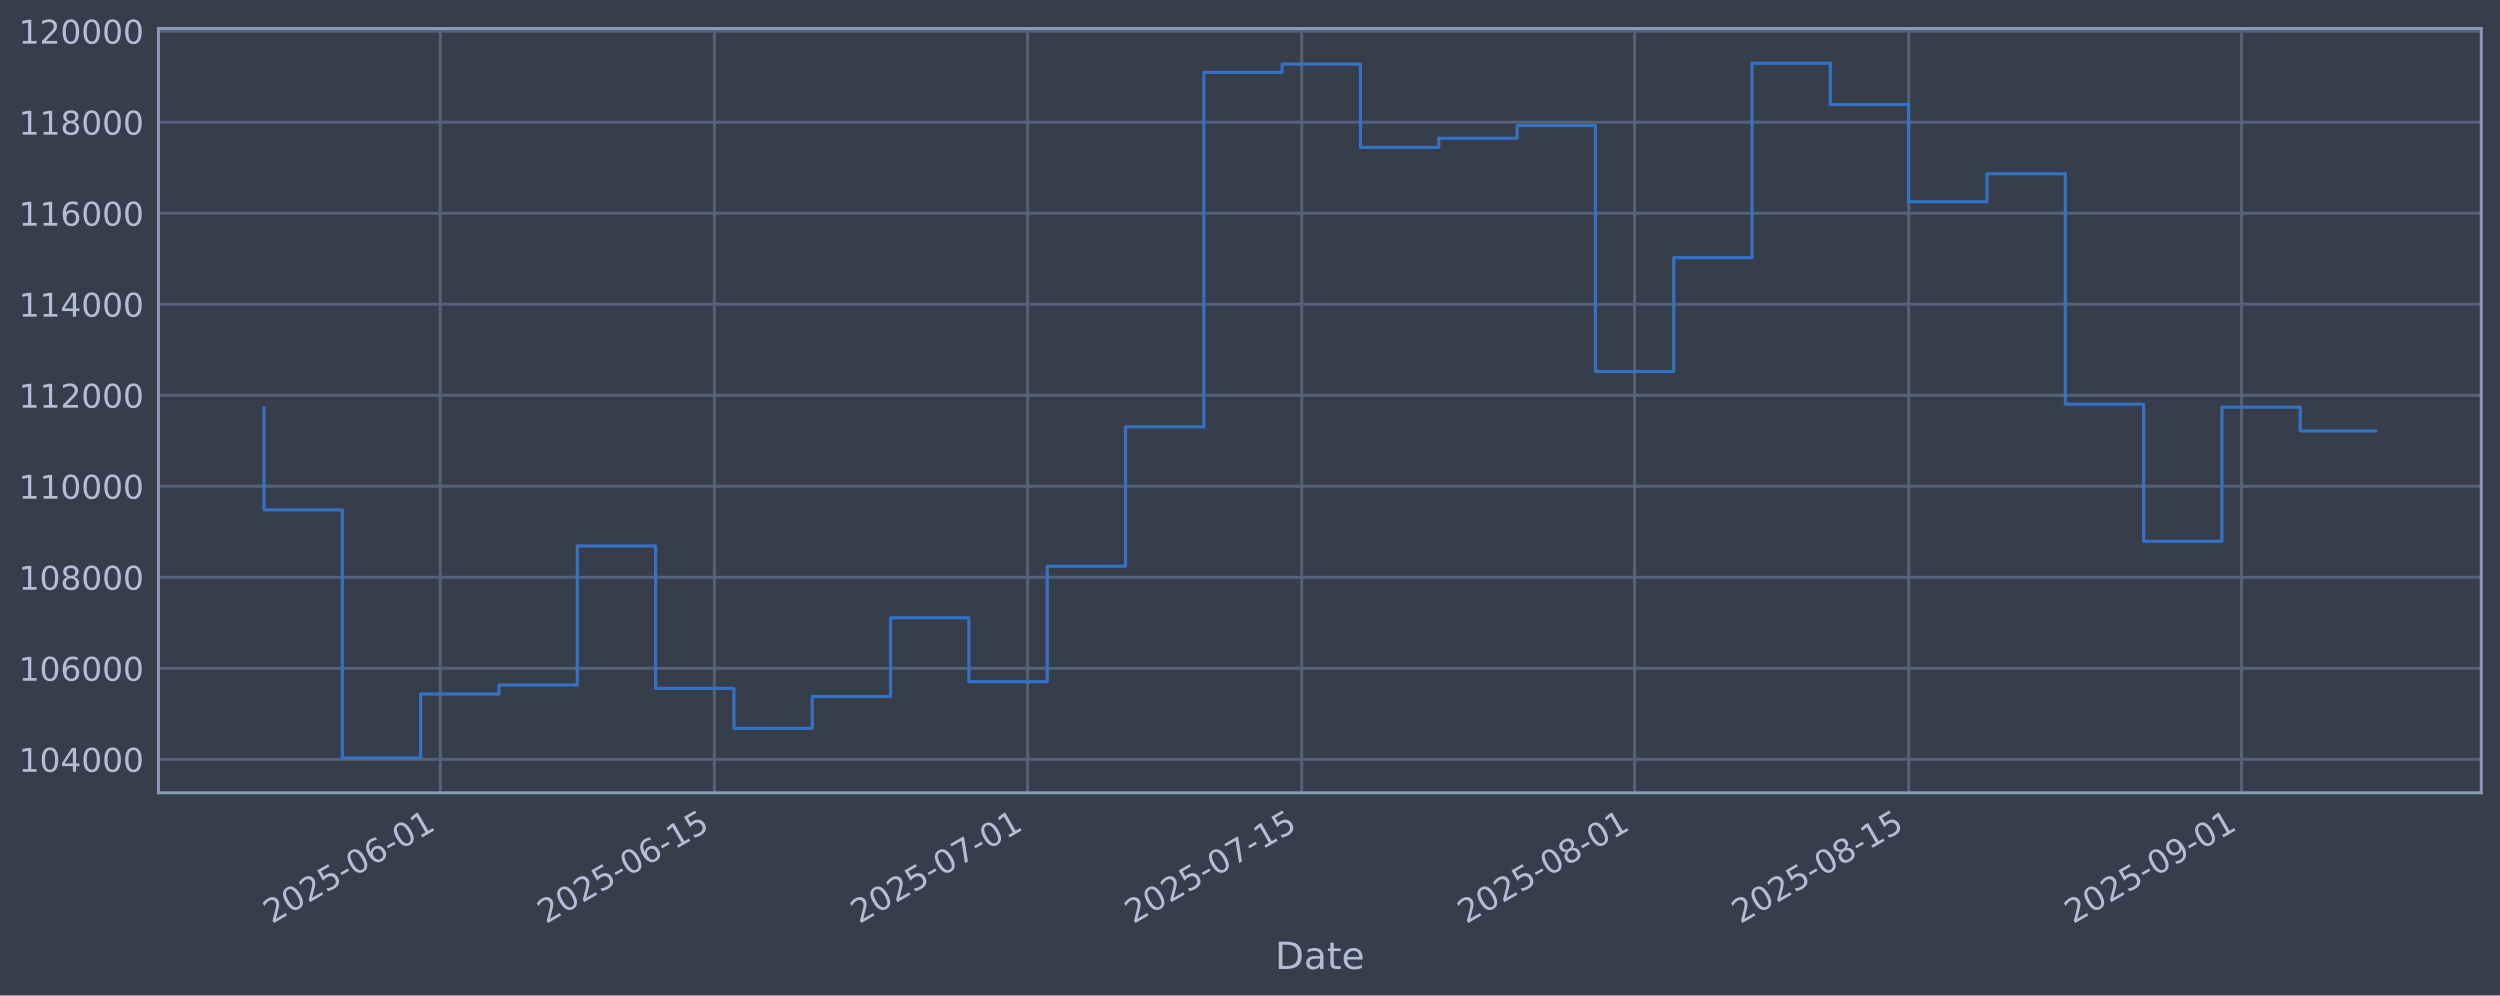
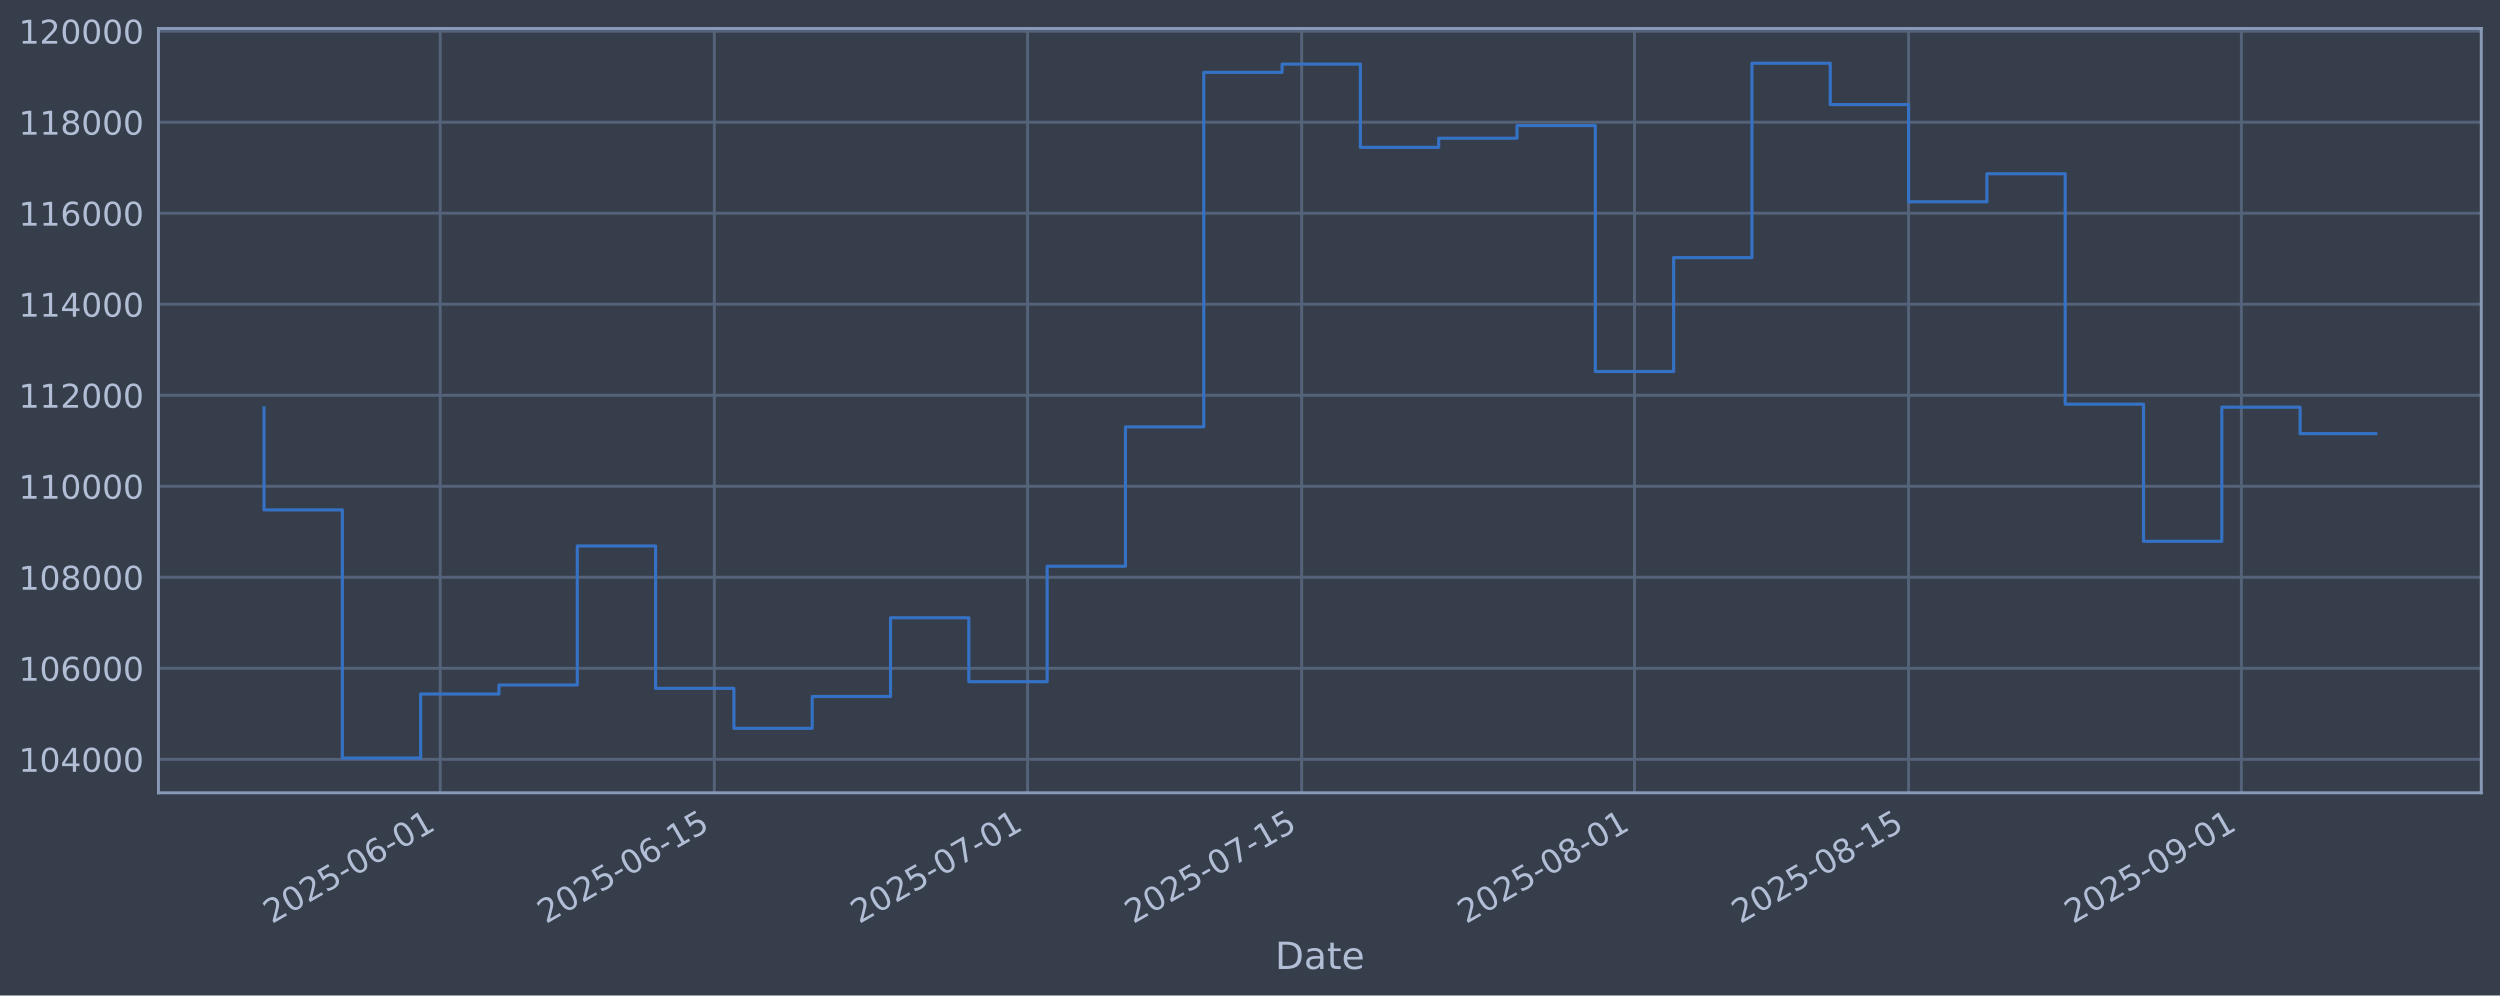
<svg xmlns="http://www.w3.org/2000/svg" xmlns:xlink="http://www.w3.org/1999/xlink" width="960.9pt" height="382.628pt" viewBox="0 0 960.9 382.628" version="1.1">
  <defs>
    <style type="text/css">*{stroke-linejoin: round; stroke-linecap: butt}</style>
  </defs>
  <g id="figure_1">
    <g id="patch_1">
      <path d="M 0 382.628  L 960.9 382.628  L 960.9 0  L 0 0  z " style="fill: #373e4b" />
    </g>
    <g id="axes_1">
      <g id="patch_2">
        <path d="M 60.901 304.718  L 953.701 304.718  L 953.701 10.958  L 60.901 10.958  z " style="fill: #373e4b" />
      </g>
      <g id="matplotlib.axis_1">
        <g id="xtick_1">
          <g id="line2d_1">
-             <path d="M 169.211 304.718  L 169.211 10.958  " clip-path="url(#p225daf256a)" style="fill: none; stroke: #546379; stroke-width: 1.12; stroke-linecap: square" />
+             <path d="M 169.207 304.718  L 169.207 10.958  " clip-path="url(#p43b094cf00)" style="fill: none; stroke: #546379; stroke-width: 1.12; stroke-linecap: square" />
          </g>
          <g id="line2d_2" />
          <g id="text_1">
-             <g style="fill: #b1bed6" transform="translate(104.4853 355.2226) rotate(-30) scale(0.126 -0.126)">
+             <g style="fill: #b1bed6" transform="translate(104.4813 355.2226) rotate(-30) scale(0.126 -0.126)">
              <defs>
                <path id="DejaVuSans-32" d="M 1228 531  L 3431 531  L 3431 0  L 469 0  L 469 531  Q 828 903 1448 1529  Q 2069 2156 2228 2338  Q 2531 2678 2651 2914  Q 2772 3150 2772 3378  Q 2772 3750 2511 3984  Q 2250 4219 1831 4219  Q 1534 4219 1204 4116  Q 875 4013 500 3803  L 500 4441  Q 881 4594 1212 4672  Q 1544 4750 1819 4750  Q 2544 4750 2975 4387  Q 3406 4025 3406 3419  Q 3406 3131 3298 2873  Q 3191 2616 2906 2266  Q 2828 2175 2409 1742  Q 1991 1309 1228 531  z " transform="scale(0.015625)" />
                <path id="DejaVuSans-30" d="M 2034 4250  Q 1547 4250 1301 3770  Q 1056 3291 1056 2328  Q 1056 1369 1301 889  Q 1547 409 2034 409  Q 2525 409 2770 889  Q 3016 1369 3016 2328  Q 3016 3291 2770 3770  Q 2525 4250 2034 4250  z M 2034 4750  Q 2819 4750 3233 4129  Q 3647 3509 3647 2328  Q 3647 1150 3233 529  Q 2819 -91 2034 -91  Q 1250 -91 836 529  Q 422 1150 422 2328  Q 422 3509 836 4129  Q 1250 4750 2034 4750  z " transform="scale(0.015625)" />
                <path id="DejaVuSans-35" d="M 691 4666  L 3169 4666  L 3169 4134  L 1269 4134  L 1269 2991  Q 1406 3038 1543 3061  Q 1681 3084 1819 3084  Q 2600 3084 3056 2656  Q 3513 2228 3513 1497  Q 3513 744 3044 326  Q 2575 -91 1722 -91  Q 1428 -91 1123 -41  Q 819 9 494 109  L 494 744  Q 775 591 1075 516  Q 1375 441 1709 441  Q 2250 441 2565 725  Q 2881 1009 2881 1497  Q 2881 1984 2565 2268  Q 2250 2553 1709 2553  Q 1456 2553 1204 2497  Q 953 2441 691 2322  L 691 4666  z " transform="scale(0.015625)" />
                <path id="DejaVuSans-2d" d="M 313 2009  L 1997 2009  L 1997 1497  L 313 1497  L 313 2009  z " transform="scale(0.015625)" />
                <path id="DejaVuSans-36" d="M 2113 2584  Q 1688 2584 1439 2293  Q 1191 2003 1191 1497  Q 1191 994 1439 701  Q 1688 409 2113 409  Q 2538 409 2786 701  Q 3034 994 3034 1497  Q 3034 2003 2786 2293  Q 2538 2584 2113 2584  z M 3366 4563  L 3366 3988  Q 3128 4100 2886 4159  Q 2644 4219 2406 4219  Q 1781 4219 1451 3797  Q 1122 3375 1075 2522  Q 1259 2794 1537 2939  Q 1816 3084 2150 3084  Q 2853 3084 3261 2657  Q 3669 2231 3669 1497  Q 3669 778 3244 343  Q 2819 -91 2113 -91  Q 1303 -91 875 529  Q 447 1150 447 2328  Q 447 3434 972 4092  Q 1497 4750 2381 4750  Q 2619 4750 2861 4703  Q 3103 4656 3366 4563  z " transform="scale(0.015625)" />
                <path id="DejaVuSans-31" d="M 794 531  L 1825 531  L 1825 4091  L 703 3866  L 703 4441  L 1819 4666  L 2450 4666  L 2450 531  L 3481 531  L 3481 0  L 794 0  L 794 531  z " transform="scale(0.015625)" />
              </defs>
              <use xlink:href="#DejaVuSans-32" />
              <use xlink:href="#DejaVuSans-30" transform="translate(63.62305 0)" />
              <use xlink:href="#DejaVuSans-32" transform="translate(127.2461 0)" />
              <use xlink:href="#DejaVuSans-35" transform="translate(190.8691 0)" />
              <use xlink:href="#DejaVuSans-2d" transform="translate(254.4922 0)" />
              <use xlink:href="#DejaVuSans-30" transform="translate(290.5762 0)" />
              <use xlink:href="#DejaVuSans-36" transform="translate(354.1992 0)" />
              <use xlink:href="#DejaVuSans-2d" transform="translate(417.8223 0)" />
              <use xlink:href="#DejaVuSans-30" transform="translate(453.9062 0)" />
              <use xlink:href="#DejaVuSans-31" transform="translate(517.5293 0)" />
            </g>
          </g>
        </g>
        <g id="xtick_2">
          <g id="line2d_3">
-             <path d="M 274.566 304.718  L 274.566 10.958  " clip-path="url(#p225daf256a)" style="fill: none; stroke: #546379; stroke-width: 1.12; stroke-linecap: square" />
+             <path d="M 274.556 304.718  L 274.556 10.958  " clip-path="url(#p43b094cf00)" style="fill: none; stroke: #546379; stroke-width: 1.12; stroke-linecap: square" />
          </g>
          <g id="line2d_4" />
          <g id="text_2">
-             <g style="fill: #b1bed6" transform="translate(209.8408 355.2226) rotate(-30) scale(0.126 -0.126)">
+             <g style="fill: #b1bed6" transform="translate(209.8306 355.2226) rotate(-30) scale(0.126 -0.126)">
              <use xlink:href="#DejaVuSans-32" />
              <use xlink:href="#DejaVuSans-30" transform="translate(63.62305 0)" />
              <use xlink:href="#DejaVuSans-32" transform="translate(127.2461 0)" />
              <use xlink:href="#DejaVuSans-35" transform="translate(190.8691 0)" />
              <use xlink:href="#DejaVuSans-2d" transform="translate(254.4922 0)" />
              <use xlink:href="#DejaVuSans-30" transform="translate(290.5762 0)" />
              <use xlink:href="#DejaVuSans-36" transform="translate(354.1992 0)" />
              <use xlink:href="#DejaVuSans-2d" transform="translate(417.8223 0)" />
              <use xlink:href="#DejaVuSans-31" transform="translate(453.9062 0)" />
              <use xlink:href="#DejaVuSans-35" transform="translate(517.5293 0)" />
            </g>
          </g>
        </g>
        <g id="xtick_3">
          <g id="line2d_5">
-             <path d="M 394.973 304.718  L 394.973 10.958  " clip-path="url(#p225daf256a)" style="fill: none; stroke: #546379; stroke-width: 1.12; stroke-linecap: square" />
+             <path d="M 394.955 304.718  L 394.955 10.958  " clip-path="url(#p43b094cf00)" style="fill: none; stroke: #546379; stroke-width: 1.12; stroke-linecap: square" />
          </g>
          <g id="line2d_6" />
          <g id="text_3">
-             <g style="fill: #b1bed6" transform="translate(330.2471 355.2226) rotate(-30) scale(0.126 -0.126)">
+             <g style="fill: #b1bed6" transform="translate(330.2297 355.2226) rotate(-30) scale(0.126 -0.126)">
              <defs>
                <path id="DejaVuSans-37" d="M 525 4666  L 3525 4666  L 3525 4397  L 1831 0  L 1172 0  L 2766 4134  L 525 4134  L 525 4666  z " transform="scale(0.015625)" />
              </defs>
              <use xlink:href="#DejaVuSans-32" />
              <use xlink:href="#DejaVuSans-30" transform="translate(63.62305 0)" />
              <use xlink:href="#DejaVuSans-32" transform="translate(127.2461 0)" />
              <use xlink:href="#DejaVuSans-35" transform="translate(190.8691 0)" />
              <use xlink:href="#DejaVuSans-2d" transform="translate(254.4922 0)" />
              <use xlink:href="#DejaVuSans-30" transform="translate(290.5762 0)" />
              <use xlink:href="#DejaVuSans-37" transform="translate(354.1992 0)" />
              <use xlink:href="#DejaVuSans-2d" transform="translate(417.8223 0)" />
              <use xlink:href="#DejaVuSans-30" transform="translate(453.9062 0)" />
              <use xlink:href="#DejaVuSans-31" transform="translate(517.5293 0)" />
            </g>
          </g>
        </g>
        <g id="xtick_4">
          <g id="line2d_7">
-             <path d="M 500.328 304.718  L 500.328 10.958  " clip-path="url(#p225daf256a)" style="fill: none; stroke: #546379; stroke-width: 1.12; stroke-linecap: square" />
+             <path d="M 500.304 304.718  L 500.304 10.958  " clip-path="url(#p43b094cf00)" style="fill: none; stroke: #546379; stroke-width: 1.12; stroke-linecap: square" />
          </g>
          <g id="line2d_8" />
          <g id="text_4">
-             <g style="fill: #b1bed6" transform="translate(435.6026 355.2226) rotate(-30) scale(0.126 -0.126)">
+             <g style="fill: #b1bed6" transform="translate(435.579 355.2226) rotate(-30) scale(0.126 -0.126)">
              <use xlink:href="#DejaVuSans-32" />
              <use xlink:href="#DejaVuSans-30" transform="translate(63.62305 0)" />
              <use xlink:href="#DejaVuSans-32" transform="translate(127.2461 0)" />
              <use xlink:href="#DejaVuSans-35" transform="translate(190.8691 0)" />
              <use xlink:href="#DejaVuSans-2d" transform="translate(254.4922 0)" />
              <use xlink:href="#DejaVuSans-30" transform="translate(290.5762 0)" />
              <use xlink:href="#DejaVuSans-37" transform="translate(354.1992 0)" />
              <use xlink:href="#DejaVuSans-2d" transform="translate(417.8223 0)" />
              <use xlink:href="#DejaVuSans-31" transform="translate(453.9062 0)" />
              <use xlink:href="#DejaVuSans-35" transform="translate(517.5293 0)" />
            </g>
          </g>
        </g>
        <g id="xtick_5">
          <g id="line2d_9">
-             <path d="M 628.26 304.718  L 628.26 10.958  " clip-path="url(#p225daf256a)" style="fill: none; stroke: #546379; stroke-width: 1.12; stroke-linecap: square" />
+             <path d="M 628.229 304.718  L 628.229 10.958  " clip-path="url(#p43b094cf00)" style="fill: none; stroke: #546379; stroke-width: 1.12; stroke-linecap: square" />
          </g>
          <g id="line2d_10" />
          <g id="text_5">
-             <g style="fill: #b1bed6" transform="translate(563.5343 355.2226) rotate(-30) scale(0.126 -0.126)">
+             <g style="fill: #b1bed6" transform="translate(563.503 355.2226) rotate(-30) scale(0.126 -0.126)">
              <defs>
                <path id="DejaVuSans-38" d="M 2034 2216  Q 1584 2216 1326 1975  Q 1069 1734 1069 1313  Q 1069 891 1326 650  Q 1584 409 2034 409  Q 2484 409 2743 651  Q 3003 894 3003 1313  Q 3003 1734 2745 1975  Q 2488 2216 2034 2216  z M 1403 2484  Q 997 2584 770 2862  Q 544 3141 544 3541  Q 544 4100 942 4425  Q 1341 4750 2034 4750  Q 2731 4750 3128 4425  Q 3525 4100 3525 3541  Q 3525 3141 3298 2862  Q 3072 2584 2669 2484  Q 3125 2378 3379 2068  Q 3634 1759 3634 1313  Q 3634 634 3220 271  Q 2806 -91 2034 -91  Q 1263 -91 848 271  Q 434 634 434 1313  Q 434 1759 690 2068  Q 947 2378 1403 2484  z M 1172 3481  Q 1172 3119 1398 2916  Q 1625 2713 2034 2713  Q 2441 2713 2670 2916  Q 2900 3119 2900 3481  Q 2900 3844 2670 4047  Q 2441 4250 2034 4250  Q 1625 4250 1398 4047  Q 1172 3844 1172 3481  z " transform="scale(0.015625)" />
              </defs>
              <use xlink:href="#DejaVuSans-32" />
              <use xlink:href="#DejaVuSans-30" transform="translate(63.62305 0)" />
              <use xlink:href="#DejaVuSans-32" transform="translate(127.2461 0)" />
              <use xlink:href="#DejaVuSans-35" transform="translate(190.8691 0)" />
              <use xlink:href="#DejaVuSans-2d" transform="translate(254.4922 0)" />
              <use xlink:href="#DejaVuSans-30" transform="translate(290.5762 0)" />
              <use xlink:href="#DejaVuSans-38" transform="translate(354.1992 0)" />
              <use xlink:href="#DejaVuSans-2d" transform="translate(417.8223 0)" />
              <use xlink:href="#DejaVuSans-30" transform="translate(453.9062 0)" />
              <use xlink:href="#DejaVuSans-31" transform="translate(517.5293 0)" />
            </g>
          </g>
        </g>
        <g id="xtick_6">
          <g id="line2d_11">
-             <path d="M 733.615 304.718  L 733.615 10.958  " clip-path="url(#p225daf256a)" style="fill: none; stroke: #546379; stroke-width: 1.12; stroke-linecap: square" />
+             <path d="M 733.578 304.718  L 733.578 10.958  " clip-path="url(#p43b094cf00)" style="fill: none; stroke: #546379; stroke-width: 1.12; stroke-linecap: square" />
          </g>
          <g id="line2d_12" />
          <g id="text_6">
-             <g style="fill: #b1bed6" transform="translate(668.8898 355.2226) rotate(-30) scale(0.126 -0.126)">
+             <g style="fill: #b1bed6" transform="translate(668.8523 355.2226) rotate(-30) scale(0.126 -0.126)">
              <use xlink:href="#DejaVuSans-32" />
              <use xlink:href="#DejaVuSans-30" transform="translate(63.62305 0)" />
              <use xlink:href="#DejaVuSans-32" transform="translate(127.2461 0)" />
              <use xlink:href="#DejaVuSans-35" transform="translate(190.8691 0)" />
              <use xlink:href="#DejaVuSans-2d" transform="translate(254.4922 0)" />
              <use xlink:href="#DejaVuSans-30" transform="translate(290.5762 0)" />
              <use xlink:href="#DejaVuSans-38" transform="translate(354.1992 0)" />
              <use xlink:href="#DejaVuSans-2d" transform="translate(417.8223 0)" />
              <use xlink:href="#DejaVuSans-31" transform="translate(453.9062 0)" />
              <use xlink:href="#DejaVuSans-35" transform="translate(517.5293 0)" />
            </g>
          </g>
        </g>
        <g id="xtick_7">
          <g id="line2d_13">
-             <path d="M 861.547 304.718  L 861.547 10.958  " clip-path="url(#p225daf256a)" style="fill: none; stroke: #546379; stroke-width: 1.12; stroke-linecap: square" />
+             <path d="M 861.502 304.718  L 861.502 10.958  " clip-path="url(#p43b094cf00)" style="fill: none; stroke: #546379; stroke-width: 1.12; stroke-linecap: square" />
          </g>
          <g id="line2d_14" />
          <g id="text_7">
-             <g style="fill: #b1bed6" transform="translate(796.8215 355.2226) rotate(-30) scale(0.126 -0.126)">
+             <g style="fill: #b1bed6" transform="translate(796.7764 355.2226) rotate(-30) scale(0.126 -0.126)">
              <defs>
                <path id="DejaVuSans-39" d="M 703 97  L 703 672  Q 941 559 1184 500  Q 1428 441 1663 441  Q 2288 441 2617 861  Q 2947 1281 2994 2138  Q 2813 1869 2534 1725  Q 2256 1581 1919 1581  Q 1219 1581 811 2004  Q 403 2428 403 3163  Q 403 3881 828 4315  Q 1253 4750 1959 4750  Q 2769 4750 3195 4129  Q 3622 3509 3622 2328  Q 3622 1225 3098 567  Q 2575 -91 1691 -91  Q 1453 -91 1209 -44  Q 966 3 703 97  z M 1959 2075  Q 2384 2075 2632 2365  Q 2881 2656 2881 3163  Q 2881 3666 2632 3958  Q 2384 4250 1959 4250  Q 1534 4250 1286 3958  Q 1038 3666 1038 3163  Q 1038 2656 1286 2365  Q 1534 2075 1959 2075  z " transform="scale(0.015625)" />
              </defs>
              <use xlink:href="#DejaVuSans-32" />
              <use xlink:href="#DejaVuSans-30" transform="translate(63.62305 0)" />
              <use xlink:href="#DejaVuSans-32" transform="translate(127.2461 0)" />
              <use xlink:href="#DejaVuSans-35" transform="translate(190.8691 0)" />
              <use xlink:href="#DejaVuSans-2d" transform="translate(254.4922 0)" />
              <use xlink:href="#DejaVuSans-30" transform="translate(290.5762 0)" />
              <use xlink:href="#DejaVuSans-39" transform="translate(354.1992 0)" />
              <use xlink:href="#DejaVuSans-2d" transform="translate(417.8223 0)" />
              <use xlink:href="#DejaVuSans-30" transform="translate(453.9062 0)" />
              <use xlink:href="#DejaVuSans-31" transform="translate(517.5293 0)" />
            </g>
          </g>
        </g>
        <g id="text_8">
          <g style="fill: #b1bed6" transform="translate(490.0914 372.4337) scale(0.144 -0.144)">
            <defs>
              <path id="DejaVuSans-44" d="M 1259 4147  L 1259 519  L 2022 519  Q 2988 519 3436 956  Q 3884 1394 3884 2338  Q 3884 3275 3436 3711  Q 2988 4147 2022 4147  L 1259 4147  z M 628 4666  L 1925 4666  Q 3281 4666 3915 4102  Q 4550 3538 4550 2338  Q 4550 1131 3912 565  Q 3275 0 1925 0  L 628 0  L 628 4666  z " transform="scale(0.015625)" />
              <path id="DejaVuSans-61" d="M 2194 1759  Q 1497 1759 1228 1600  Q 959 1441 959 1056  Q 959 750 1161 570  Q 1363 391 1709 391  Q 2188 391 2477 730  Q 2766 1069 2766 1631  L 2766 1759  L 2194 1759  z M 3341 1997  L 3341 0  L 2766 0  L 2766 531  Q 2569 213 2275 61  Q 1981 -91 1556 -91  Q 1019 -91 701 211  Q 384 513 384 1019  Q 384 1609 779 1909  Q 1175 2209 1959 2209  L 2766 2209  L 2766 2266  Q 2766 2663 2505 2880  Q 2244 3097 1772 3097  Q 1472 3097 1187 3025  Q 903 2953 641 2809  L 641 3341  Q 956 3463 1253 3523  Q 1550 3584 1831 3584  Q 2591 3584 2966 3190  Q 3341 2797 3341 1997  z " transform="scale(0.015625)" />
              <path id="DejaVuSans-74" d="M 1172 4494  L 1172 3500  L 2356 3500  L 2356 3053  L 1172 3053  L 1172 1153  Q 1172 725 1289 603  Q 1406 481 1766 481  L 2356 481  L 2356 0  L 1766 0  Q 1100 0 847 248  Q 594 497 594 1153  L 594 3053  L 172 3053  L 172 3500  L 594 3500  L 594 4494  L 1172 4494  z " transform="scale(0.015625)" />
              <path id="DejaVuSans-65" d="M 3597 1894  L 3597 1613  L 953 1613  Q 991 1019 1311 708  Q 1631 397 2203 397  Q 2534 397 2845 478  Q 3156 559 3463 722  L 3463 178  Q 3153 47 2828 -22  Q 2503 -91 2169 -91  Q 1331 -91 842 396  Q 353 884 353 1716  Q 353 2575 817 3079  Q 1281 3584 2069 3584  Q 2775 3584 3186 3129  Q 3597 2675 3597 1894  z M 3022 2063  Q 3016 2534 2758 2815  Q 2500 3097 2075 3097  Q 1594 3097 1305 2825  Q 1016 2553 972 2059  L 3022 2063  z " transform="scale(0.015625)" />
            </defs>
            <use xlink:href="#DejaVuSans-44" />
            <use xlink:href="#DejaVuSans-61" transform="translate(77.00195 0)" />
            <use xlink:href="#DejaVuSans-74" transform="translate(138.2812 0)" />
            <use xlink:href="#DejaVuSans-65" transform="translate(177.4902 0)" />
          </g>
        </g>
      </g>
      <g id="matplotlib.axis_2">
        <g id="ytick_1">
          <g id="line2d_15">
-             <path d="M 60.901 291.85  L 953.701 291.85  " clip-path="url(#p225daf256a)" style="fill: none; stroke: #546379; stroke-width: 1.12; stroke-linecap: square" />
+             <path d="M 60.901 291.85  L 953.701 291.85  " clip-path="url(#p43b094cf00)" style="fill: none; stroke: #546379; stroke-width: 1.12; stroke-linecap: square" />
          </g>
          <g id="line2d_16" />
          <g id="text_9">
            <g style="fill: #b1bed6" transform="translate(7.2 296.6367) scale(0.126 -0.126)">
              <defs>
                <path id="DejaVuSans-34" d="M 2419 4116  L 825 1625  L 2419 1625  L 2419 4116  z M 2253 4666  L 3047 4666  L 3047 1625  L 3713 1625  L 3713 1100  L 3047 1100  L 3047 0  L 2419 0  L 2419 1100  L 313 1100  L 313 1709  L 2253 4666  z " transform="scale(0.015625)" />
              </defs>
              <use xlink:href="#DejaVuSans-31" />
              <use xlink:href="#DejaVuSans-30" transform="translate(63.62305 0)" />
              <use xlink:href="#DejaVuSans-34" transform="translate(127.2461 0)" />
              <use xlink:href="#DejaVuSans-30" transform="translate(190.8691 0)" />
              <use xlink:href="#DejaVuSans-30" transform="translate(254.4922 0)" />
              <use xlink:href="#DejaVuSans-30" transform="translate(318.1152 0)" />
            </g>
          </g>
        </g>
        <g id="ytick_2">
          <g id="line2d_17">
-             <path d="M 60.901 256.867  L 953.701 256.867  " clip-path="url(#p225daf256a)" style="fill: none; stroke: #546379; stroke-width: 1.12; stroke-linecap: square" />
+             <path d="M 60.901 256.867  L 953.701 256.867  " clip-path="url(#p43b094cf00)" style="fill: none; stroke: #546379; stroke-width: 1.12; stroke-linecap: square" />
          </g>
          <g id="line2d_18" />
          <g id="text_10">
            <g style="fill: #b1bed6" transform="translate(7.2 261.6538) scale(0.126 -0.126)">
              <use xlink:href="#DejaVuSans-31" />
              <use xlink:href="#DejaVuSans-30" transform="translate(63.62305 0)" />
              <use xlink:href="#DejaVuSans-36" transform="translate(127.2461 0)" />
              <use xlink:href="#DejaVuSans-30" transform="translate(190.8691 0)" />
              <use xlink:href="#DejaVuSans-30" transform="translate(254.4922 0)" />
              <use xlink:href="#DejaVuSans-30" transform="translate(318.1152 0)" />
            </g>
          </g>
        </g>
        <g id="ytick_3">
          <g id="line2d_19">
-             <path d="M 60.901 221.884  L 953.701 221.884  " clip-path="url(#p225daf256a)" style="fill: none; stroke: #546379; stroke-width: 1.12; stroke-linecap: square" />
+             <path d="M 60.901 221.884  L 953.701 221.884  " clip-path="url(#p43b094cf00)" style="fill: none; stroke: #546379; stroke-width: 1.12; stroke-linecap: square" />
          </g>
          <g id="line2d_20" />
          <g id="text_11">
            <g style="fill: #b1bed6" transform="translate(7.2 226.671) scale(0.126 -0.126)">
              <use xlink:href="#DejaVuSans-31" />
              <use xlink:href="#DejaVuSans-30" transform="translate(63.62305 0)" />
              <use xlink:href="#DejaVuSans-38" transform="translate(127.2461 0)" />
              <use xlink:href="#DejaVuSans-30" transform="translate(190.8691 0)" />
              <use xlink:href="#DejaVuSans-30" transform="translate(254.4922 0)" />
              <use xlink:href="#DejaVuSans-30" transform="translate(318.1152 0)" />
            </g>
          </g>
        </g>
        <g id="ytick_4">
          <g id="line2d_21">
-             <path d="M 60.901 186.901  L 953.701 186.901  " clip-path="url(#p225daf256a)" style="fill: none; stroke: #546379; stroke-width: 1.12; stroke-linecap: square" />
+             <path d="M 60.901 186.901  L 953.701 186.901  " clip-path="url(#p43b094cf00)" style="fill: none; stroke: #546379; stroke-width: 1.12; stroke-linecap: square" />
          </g>
          <g id="line2d_22" />
          <g id="text_12">
            <g style="fill: #b1bed6" transform="translate(7.2 191.6882) scale(0.126 -0.126)">
              <use xlink:href="#DejaVuSans-31" />
              <use xlink:href="#DejaVuSans-31" transform="translate(63.62305 0)" />
              <use xlink:href="#DejaVuSans-30" transform="translate(127.2461 0)" />
              <use xlink:href="#DejaVuSans-30" transform="translate(190.8691 0)" />
              <use xlink:href="#DejaVuSans-30" transform="translate(254.4922 0)" />
              <use xlink:href="#DejaVuSans-30" transform="translate(318.1152 0)" />
            </g>
          </g>
        </g>
        <g id="ytick_5">
          <g id="line2d_23">
-             <path d="M 60.901 151.918  L 953.701 151.918  " clip-path="url(#p225daf256a)" style="fill: none; stroke: #546379; stroke-width: 1.12; stroke-linecap: square" />
+             <path d="M 60.901 151.918  L 953.701 151.918  " clip-path="url(#p43b094cf00)" style="fill: none; stroke: #546379; stroke-width: 1.12; stroke-linecap: square" />
          </g>
          <g id="line2d_24" />
          <g id="text_13">
            <g style="fill: #b1bed6" transform="translate(7.2 156.7053) scale(0.126 -0.126)">
              <use xlink:href="#DejaVuSans-31" />
              <use xlink:href="#DejaVuSans-31" transform="translate(63.62305 0)" />
              <use xlink:href="#DejaVuSans-32" transform="translate(127.2461 0)" />
              <use xlink:href="#DejaVuSans-30" transform="translate(190.8691 0)" />
              <use xlink:href="#DejaVuSans-30" transform="translate(254.4922 0)" />
              <use xlink:href="#DejaVuSans-30" transform="translate(318.1152 0)" />
            </g>
          </g>
        </g>
        <g id="ytick_6">
          <g id="line2d_25">
-             <path d="M 60.901 116.936  L 953.701 116.936  " clip-path="url(#p225daf256a)" style="fill: none; stroke: #546379; stroke-width: 1.12; stroke-linecap: square" />
+             <path d="M 60.901 116.936  L 953.701 116.936  " clip-path="url(#p43b094cf00)" style="fill: none; stroke: #546379; stroke-width: 1.12; stroke-linecap: square" />
          </g>
          <g id="line2d_26" />
          <g id="text_14">
            <g style="fill: #b1bed6" transform="translate(7.2 121.7225) scale(0.126 -0.126)">
              <use xlink:href="#DejaVuSans-31" />
              <use xlink:href="#DejaVuSans-31" transform="translate(63.62305 0)" />
              <use xlink:href="#DejaVuSans-34" transform="translate(127.2461 0)" />
              <use xlink:href="#DejaVuSans-30" transform="translate(190.8691 0)" />
              <use xlink:href="#DejaVuSans-30" transform="translate(254.4922 0)" />
              <use xlink:href="#DejaVuSans-30" transform="translate(318.1152 0)" />
            </g>
          </g>
        </g>
        <g id="ytick_7">
          <g id="line2d_27">
-             <path d="M 60.901 81.953  L 953.701 81.953  " clip-path="url(#p225daf256a)" style="fill: none; stroke: #546379; stroke-width: 1.12; stroke-linecap: square" />
+             <path d="M 60.901 81.953  L 953.701 81.953  " clip-path="url(#p43b094cf00)" style="fill: none; stroke: #546379; stroke-width: 1.12; stroke-linecap: square" />
          </g>
          <g id="line2d_28" />
          <g id="text_15">
            <g style="fill: #b1bed6" transform="translate(7.2 86.73969) scale(0.126 -0.126)">
              <use xlink:href="#DejaVuSans-31" />
              <use xlink:href="#DejaVuSans-31" transform="translate(63.62305 0)" />
              <use xlink:href="#DejaVuSans-36" transform="translate(127.2461 0)" />
              <use xlink:href="#DejaVuSans-30" transform="translate(190.8691 0)" />
              <use xlink:href="#DejaVuSans-30" transform="translate(254.4922 0)" />
              <use xlink:href="#DejaVuSans-30" transform="translate(318.1152 0)" />
            </g>
          </g>
        </g>
        <g id="ytick_8">
          <g id="line2d_29">
-             <path d="M 60.901 46.97  L 953.701 46.97  " clip-path="url(#p225daf256a)" style="fill: none; stroke: #546379; stroke-width: 1.12; stroke-linecap: square" />
+             <path d="M 60.901 46.97  L 953.701 46.97  " clip-path="url(#p43b094cf00)" style="fill: none; stroke: #546379; stroke-width: 1.12; stroke-linecap: square" />
          </g>
          <g id="line2d_30" />
          <g id="text_16">
            <g style="fill: #b1bed6" transform="translate(7.2 51.75686) scale(0.126 -0.126)">
              <use xlink:href="#DejaVuSans-31" />
              <use xlink:href="#DejaVuSans-31" transform="translate(63.62305 0)" />
              <use xlink:href="#DejaVuSans-38" transform="translate(127.2461 0)" />
              <use xlink:href="#DejaVuSans-30" transform="translate(190.8691 0)" />
              <use xlink:href="#DejaVuSans-30" transform="translate(254.4922 0)" />
              <use xlink:href="#DejaVuSans-30" transform="translate(318.1152 0)" />
            </g>
          </g>
        </g>
        <g id="ytick_9">
          <g id="line2d_31">
-             <path d="M 60.901 11.987  L 953.701 11.987  " clip-path="url(#p225daf256a)" style="fill: none; stroke: #546379; stroke-width: 1.12; stroke-linecap: square" />
+             <path d="M 60.901 11.987  L 953.701 11.987  " clip-path="url(#p43b094cf00)" style="fill: none; stroke: #546379; stroke-width: 1.12; stroke-linecap: square" />
          </g>
          <g id="line2d_32" />
          <g id="text_17">
            <g style="fill: #b1bed6" transform="translate(7.2 16.77403) scale(0.126 -0.126)">
              <use xlink:href="#DejaVuSans-31" />
              <use xlink:href="#DejaVuSans-32" transform="translate(63.62305 0)" />
              <use xlink:href="#DejaVuSans-30" transform="translate(127.2461 0)" />
              <use xlink:href="#DejaVuSans-30" transform="translate(190.8691 0)" />
              <use xlink:href="#DejaVuSans-30" transform="translate(254.4922 0)" />
              <use xlink:href="#DejaVuSans-30" transform="translate(318.1152 0)" />
            </g>
          </g>
        </g>
      </g>
      <g id="line2d_33">
-         <path d="M 101.482 156.778  L 101.482 195.974  L 131.584 195.974  L 131.584 291.366  L 161.685 291.366  L 161.685 266.759  L 191.787 266.759  L 191.787 263.286  L 221.889 263.286  L 221.889 209.841  L 251.99 209.841  L 251.99 264.586  L 282.092 264.586  L 282.092 279.95  L 312.193 279.95  L 312.193 267.706  L 342.295 267.706  L 342.295 237.446  L 372.396 237.446  L 372.396 262.012  L 402.498 262.012  L 402.498 217.631  L 432.6 217.631  L 432.6 164.07  L 462.701 164.07  L 462.701 27.81  L 492.803 27.81  L 492.803 24.636  L 522.904 24.636  L 522.904 56.646  L 553.006 56.646  L 553.006 53.121  L 583.107 53.121  L 583.107 48.272  L 613.209 48.272  L 613.209 142.793  L 643.311 142.793  L 643.311 99.016  L 673.412 99.016  L 673.412 24.311  L 703.514 24.311  L 703.514 40.185  L 733.615 40.185  L 733.615 77.56  L 763.717 77.56  L 763.717 66.788  L 793.818 66.788  L 793.818 155.356  L 823.92 155.356  L 823.92 208.052  L 854.022 208.052  L 854.022 156.509  L 884.123 156.509  L 884.123 165.659  L 913.119 165.659  " clip-path="url(#p225daf256a)" style="fill: none; stroke: #3572c6; stroke-width: 1.2; stroke-linecap: square" />
+         <path d="M 101.482 156.778  L 101.482 195.974  L 131.582 195.974  L 131.582 291.366  L 161.682 291.366  L 161.682 266.759  L 191.782 266.759  L 191.782 263.286  L 221.881 263.286  L 221.881 209.841  L 251.981 209.841  L 251.981 264.586  L 282.081 264.586  L 282.081 279.95  L 312.181 279.95  L 312.181 267.706  L 342.281 267.706  L 342.281 237.446  L 372.38 237.446  L 372.38 262.012  L 402.48 262.012  L 402.48 217.631  L 432.58 217.631  L 432.58 164.07  L 462.68 164.07  L 462.68 27.81  L 492.78 27.81  L 492.78 24.636  L 522.879 24.636  L 522.879 56.646  L 552.979 56.646  L 552.979 53.121  L 583.079 53.121  L 583.079 48.272  L 613.179 48.272  L 613.179 142.793  L 643.278 142.793  L 643.278 99.016  L 673.378 99.016  L 673.378 24.311  L 703.478 24.311  L 703.478 40.185  L 733.578 40.185  L 733.578 77.56  L 763.678 77.56  L 763.678 66.788  L 793.777 66.788  L 793.777 155.356  L 823.877 155.356  L 823.877 208.052  L 853.977 208.052  L 853.977 156.509  L 884.077 156.509  L 884.077 166.68  L 913.119 166.68  " clip-path="url(#p43b094cf00)" style="fill: none; stroke: #3572c6; stroke-width: 1.2; stroke-linecap: square" />
      </g>
      <g id="patch_3">
        <path d="M 60.901 304.718  L 60.901 10.958  " style="fill: none; stroke: #899ab8; stroke-width: 1.12; stroke-linejoin: miter; stroke-linecap: square" />
      </g>
      <g id="patch_4">
        <path d="M 953.701 304.718  L 953.701 10.958  " style="fill: none; stroke: #899ab8; stroke-width: 1.12; stroke-linejoin: miter; stroke-linecap: square" />
      </g>
      <g id="patch_5">
        <path d="M 60.901 304.718  L 953.701 304.718  " style="fill: none; stroke: #899ab8; stroke-width: 1.12; stroke-linejoin: miter; stroke-linecap: square" />
      </g>
      <g id="patch_6">
        <path d="M 60.901 10.958  L 953.701 10.958  " style="fill: none; stroke: #899ab8; stroke-width: 1.12; stroke-linejoin: miter; stroke-linecap: square" />
      </g>
    </g>
  </g>
  <defs>
-     <clipPath id="p225daf256a">
+     <clipPath id="p43b094cf00">
      <rect x="60.901" y="10.958" width="892.8" height="293.76" />
    </clipPath>
  </defs>
</svg>
